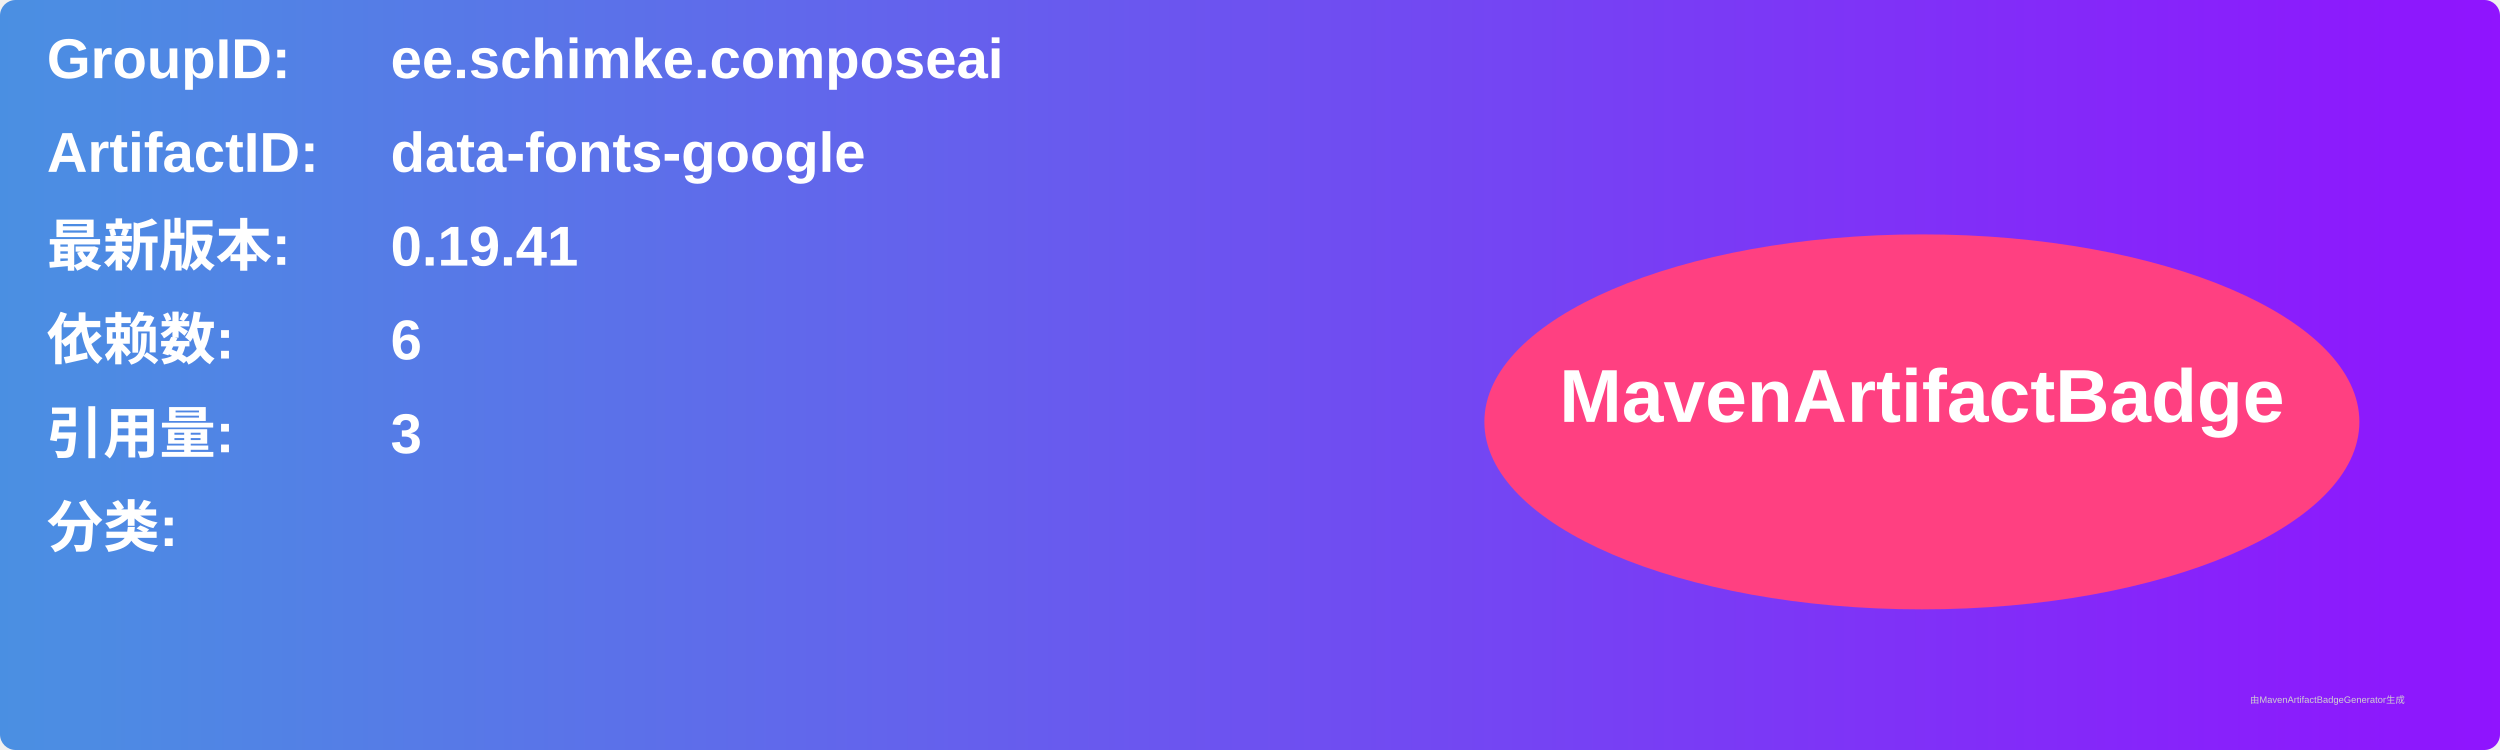
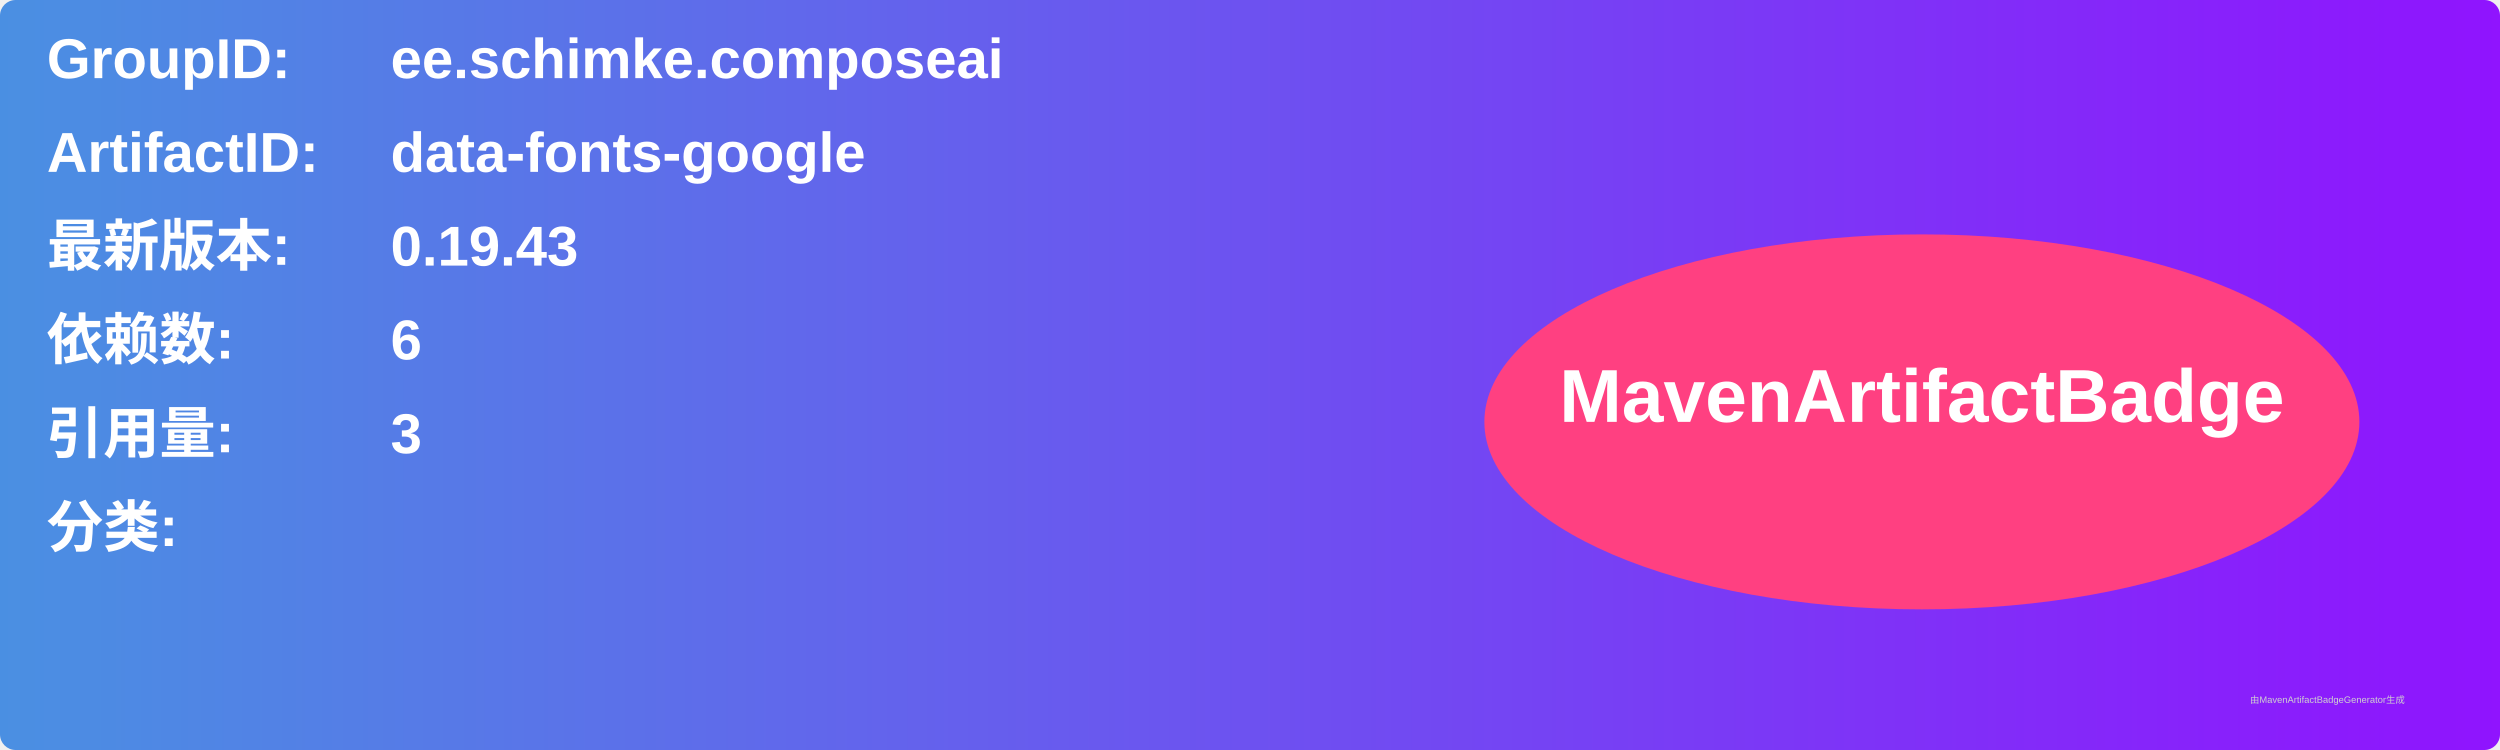
<svg xmlns="http://www.w3.org/2000/svg" width="800" height="240" viewBox="0 0 800 240">
  <linearGradient id="grad" x1="0%" y1="0%" x2="100%" y2="0%">
    <stop offset="0%" stop-color="#4a90e2" />
    <stop offset="100%" stop-color="#9013fe" />
  </linearGradient>
  <rect width="100%" height="100%" rx="5" ry="5" fill="url(#grad)" />
  <g transform="translate(15, 15)">
    <text x="0" y="10" font-family="Arial" font-size="18" fill="white" font-weight="bold" width="260">GroupID:</text>
    <text x="110" y="10" font-family="Arial" font-size="18" fill="white" font-weight="bold" width="460">ee.schimke.composeai</text>
    <text x="0" y="40" font-family="Arial" font-size="18" fill="white" font-weight="bold" width="260">ArtifactID:</text>
    <text x="110" y="40" font-family="Arial" font-size="18" fill="white" font-weight="bold" width="460">data-fonts-google</text>
    <text x="0" y="70" font-family="Arial" font-size="18" fill="white" font-weight="bold">最新版本:</text>
    <text x="110" y="70" font-family="Arial" font-size="18" fill="white" font-weight="bold">
-       <tspan font-weight="bold">0.19.41</tspan>
+       <tspan font-weight="bold">0.19.43</tspan>
    </text>
    <text x="0" y="100" font-family="Arial" font-size="18" fill="white" font-weight="bold">依赖数: </text>
    <text x="110" y="100" font-family="Arial" font-size="18" fill="white">
      <tspan font-weight="bold">6</tspan>
    </text>
    <text x="0" y="130" font-family="Arial" font-size="18" fill="white" font-weight="bold">引用量: </text>
    <text x="110" y="130" font-family="Arial" font-size="18" fill="white">
      <tspan font-weight="bold">3</tspan>
    </text>
    <text x="0" y="160" font-family="Arial" font-size="18" fill="white" font-weight="bold">分类:</text>
    <text x="10" y="190" font-family="Arial" font-size="10" fill="white">
      <tspan font-weight="bold" />
    </text>
    <ellipse cx="600" cy="120" rx="140" ry="60" fill="#ff4081" />
    <text x="600" y="120" text-anchor="middle" font-family="Arial" font-size="24" fill="white" font-weight="bold">MavenArtifactBadge</text>
  </g>
  <text x="720" y="225" font-family="Arial" font-size="3" fill="#d0d0d0">由MavenArtifactBadgeGenerator生成</text>
</svg>
